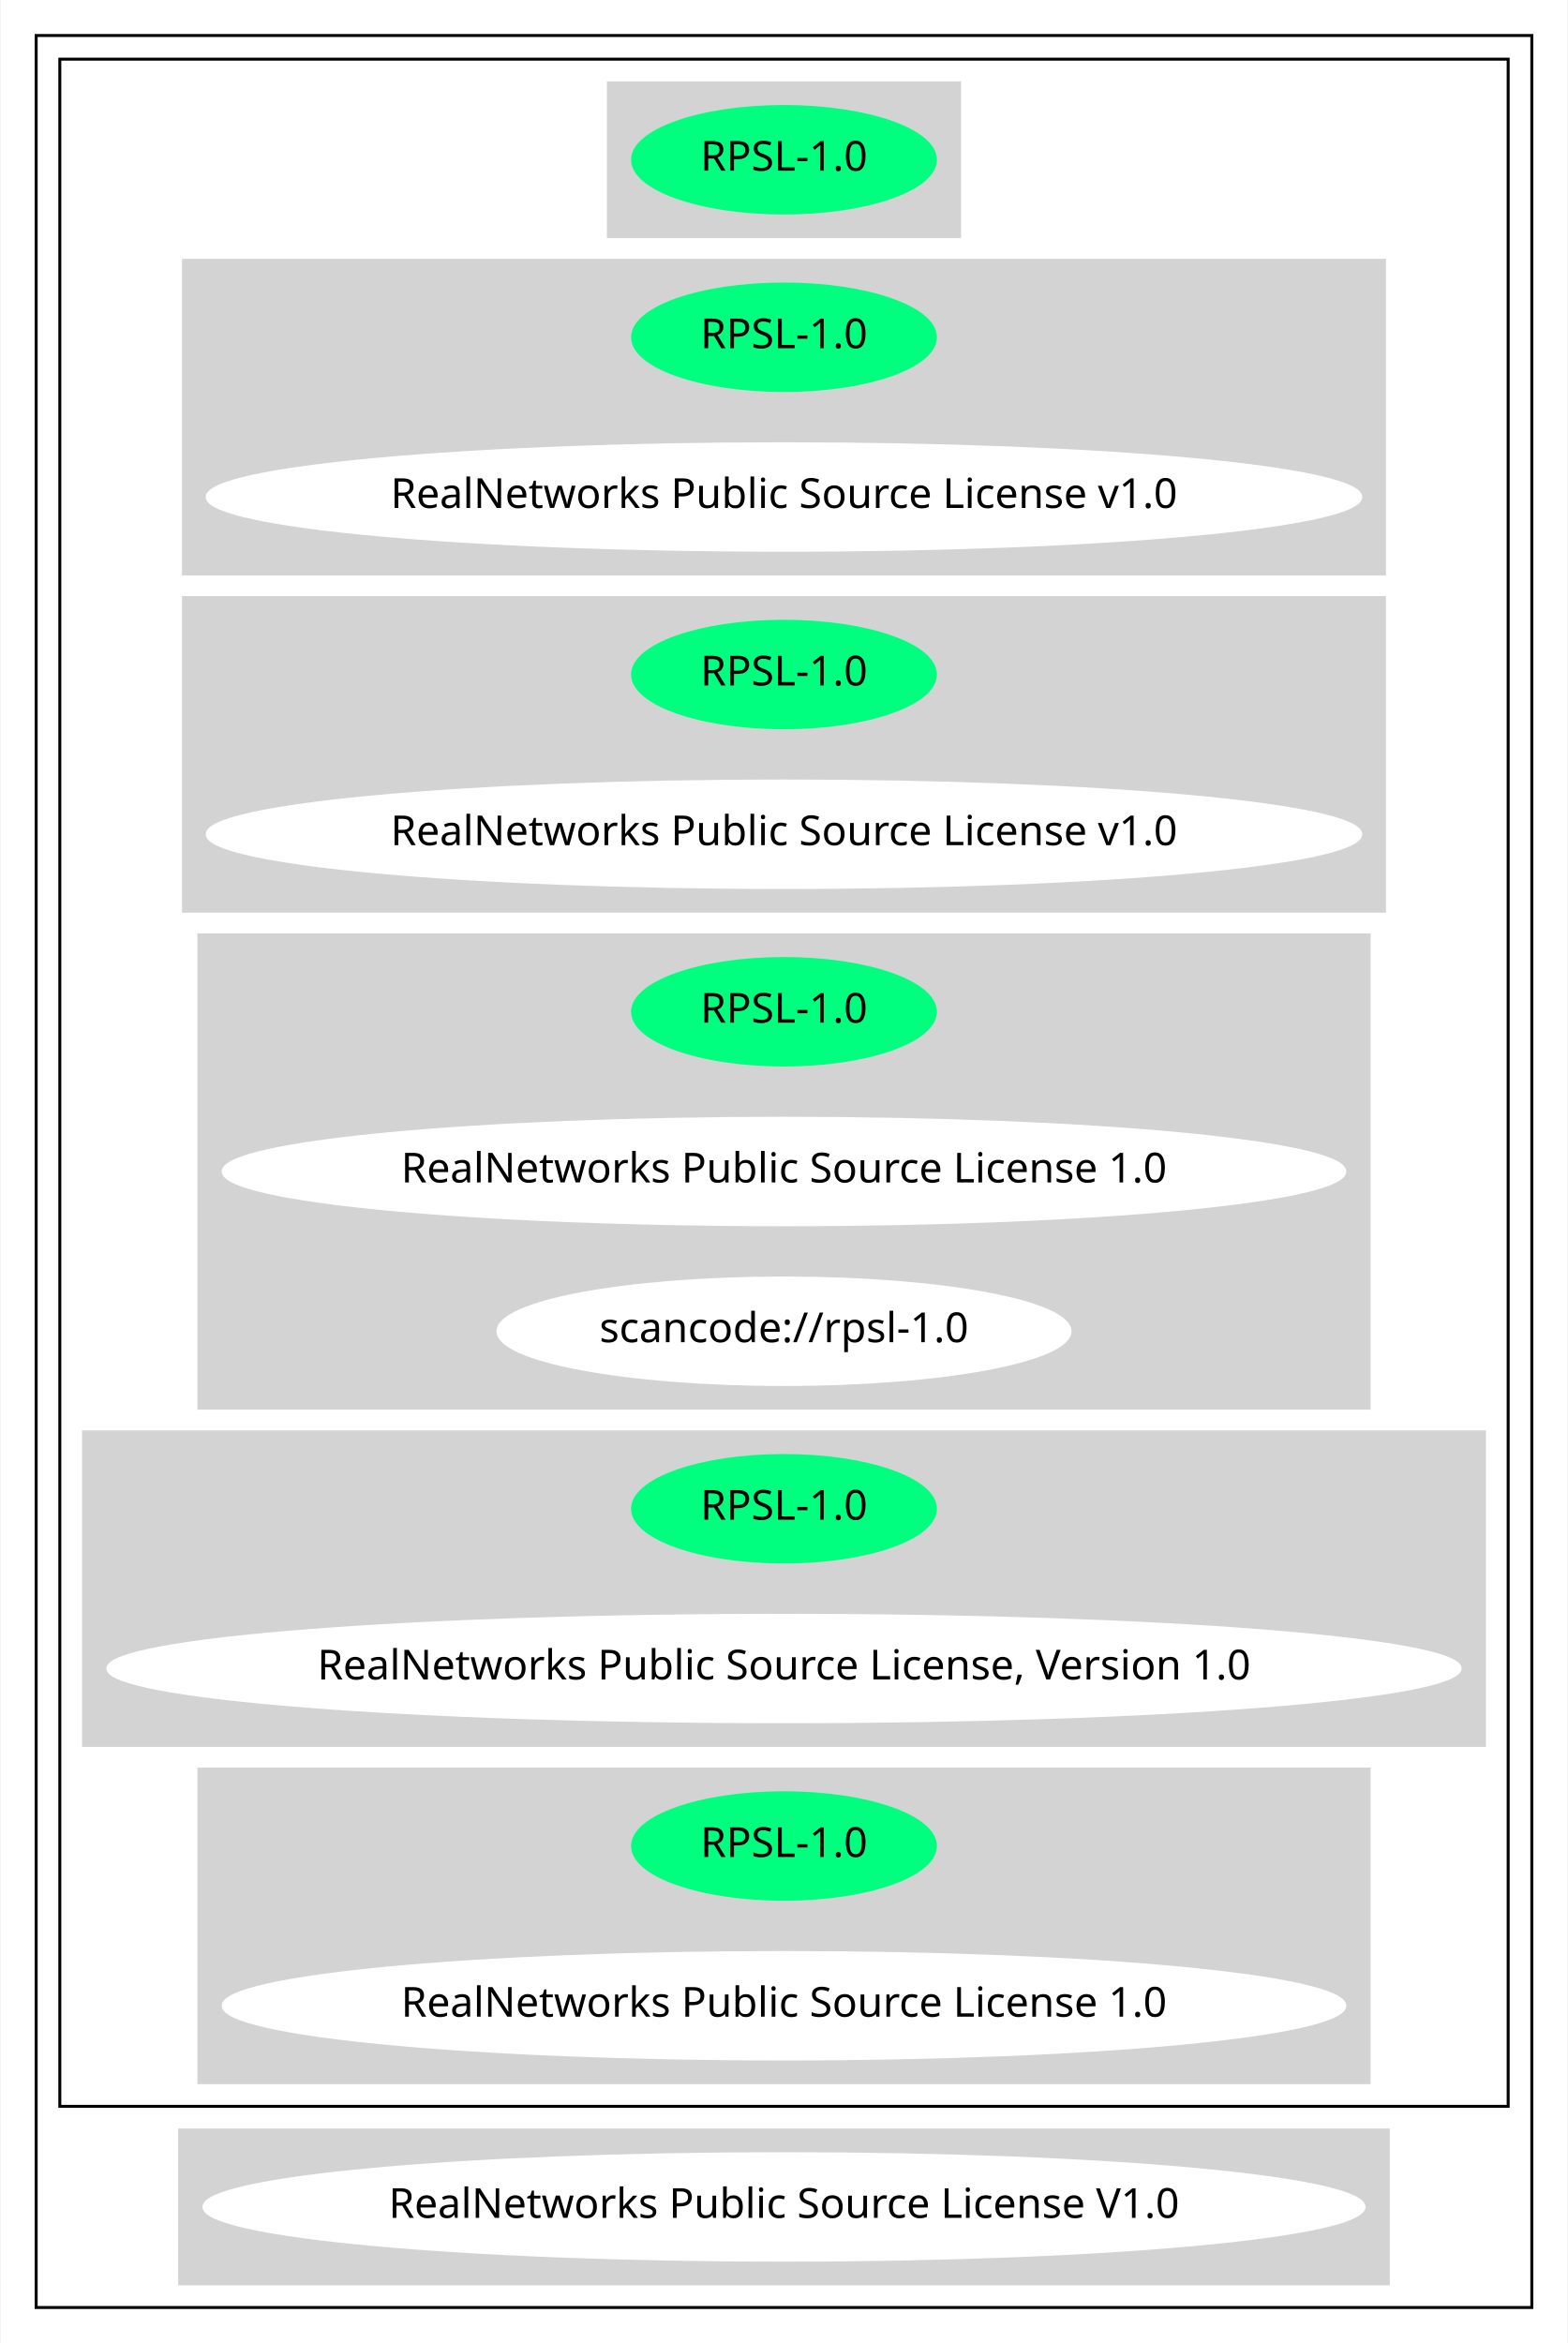
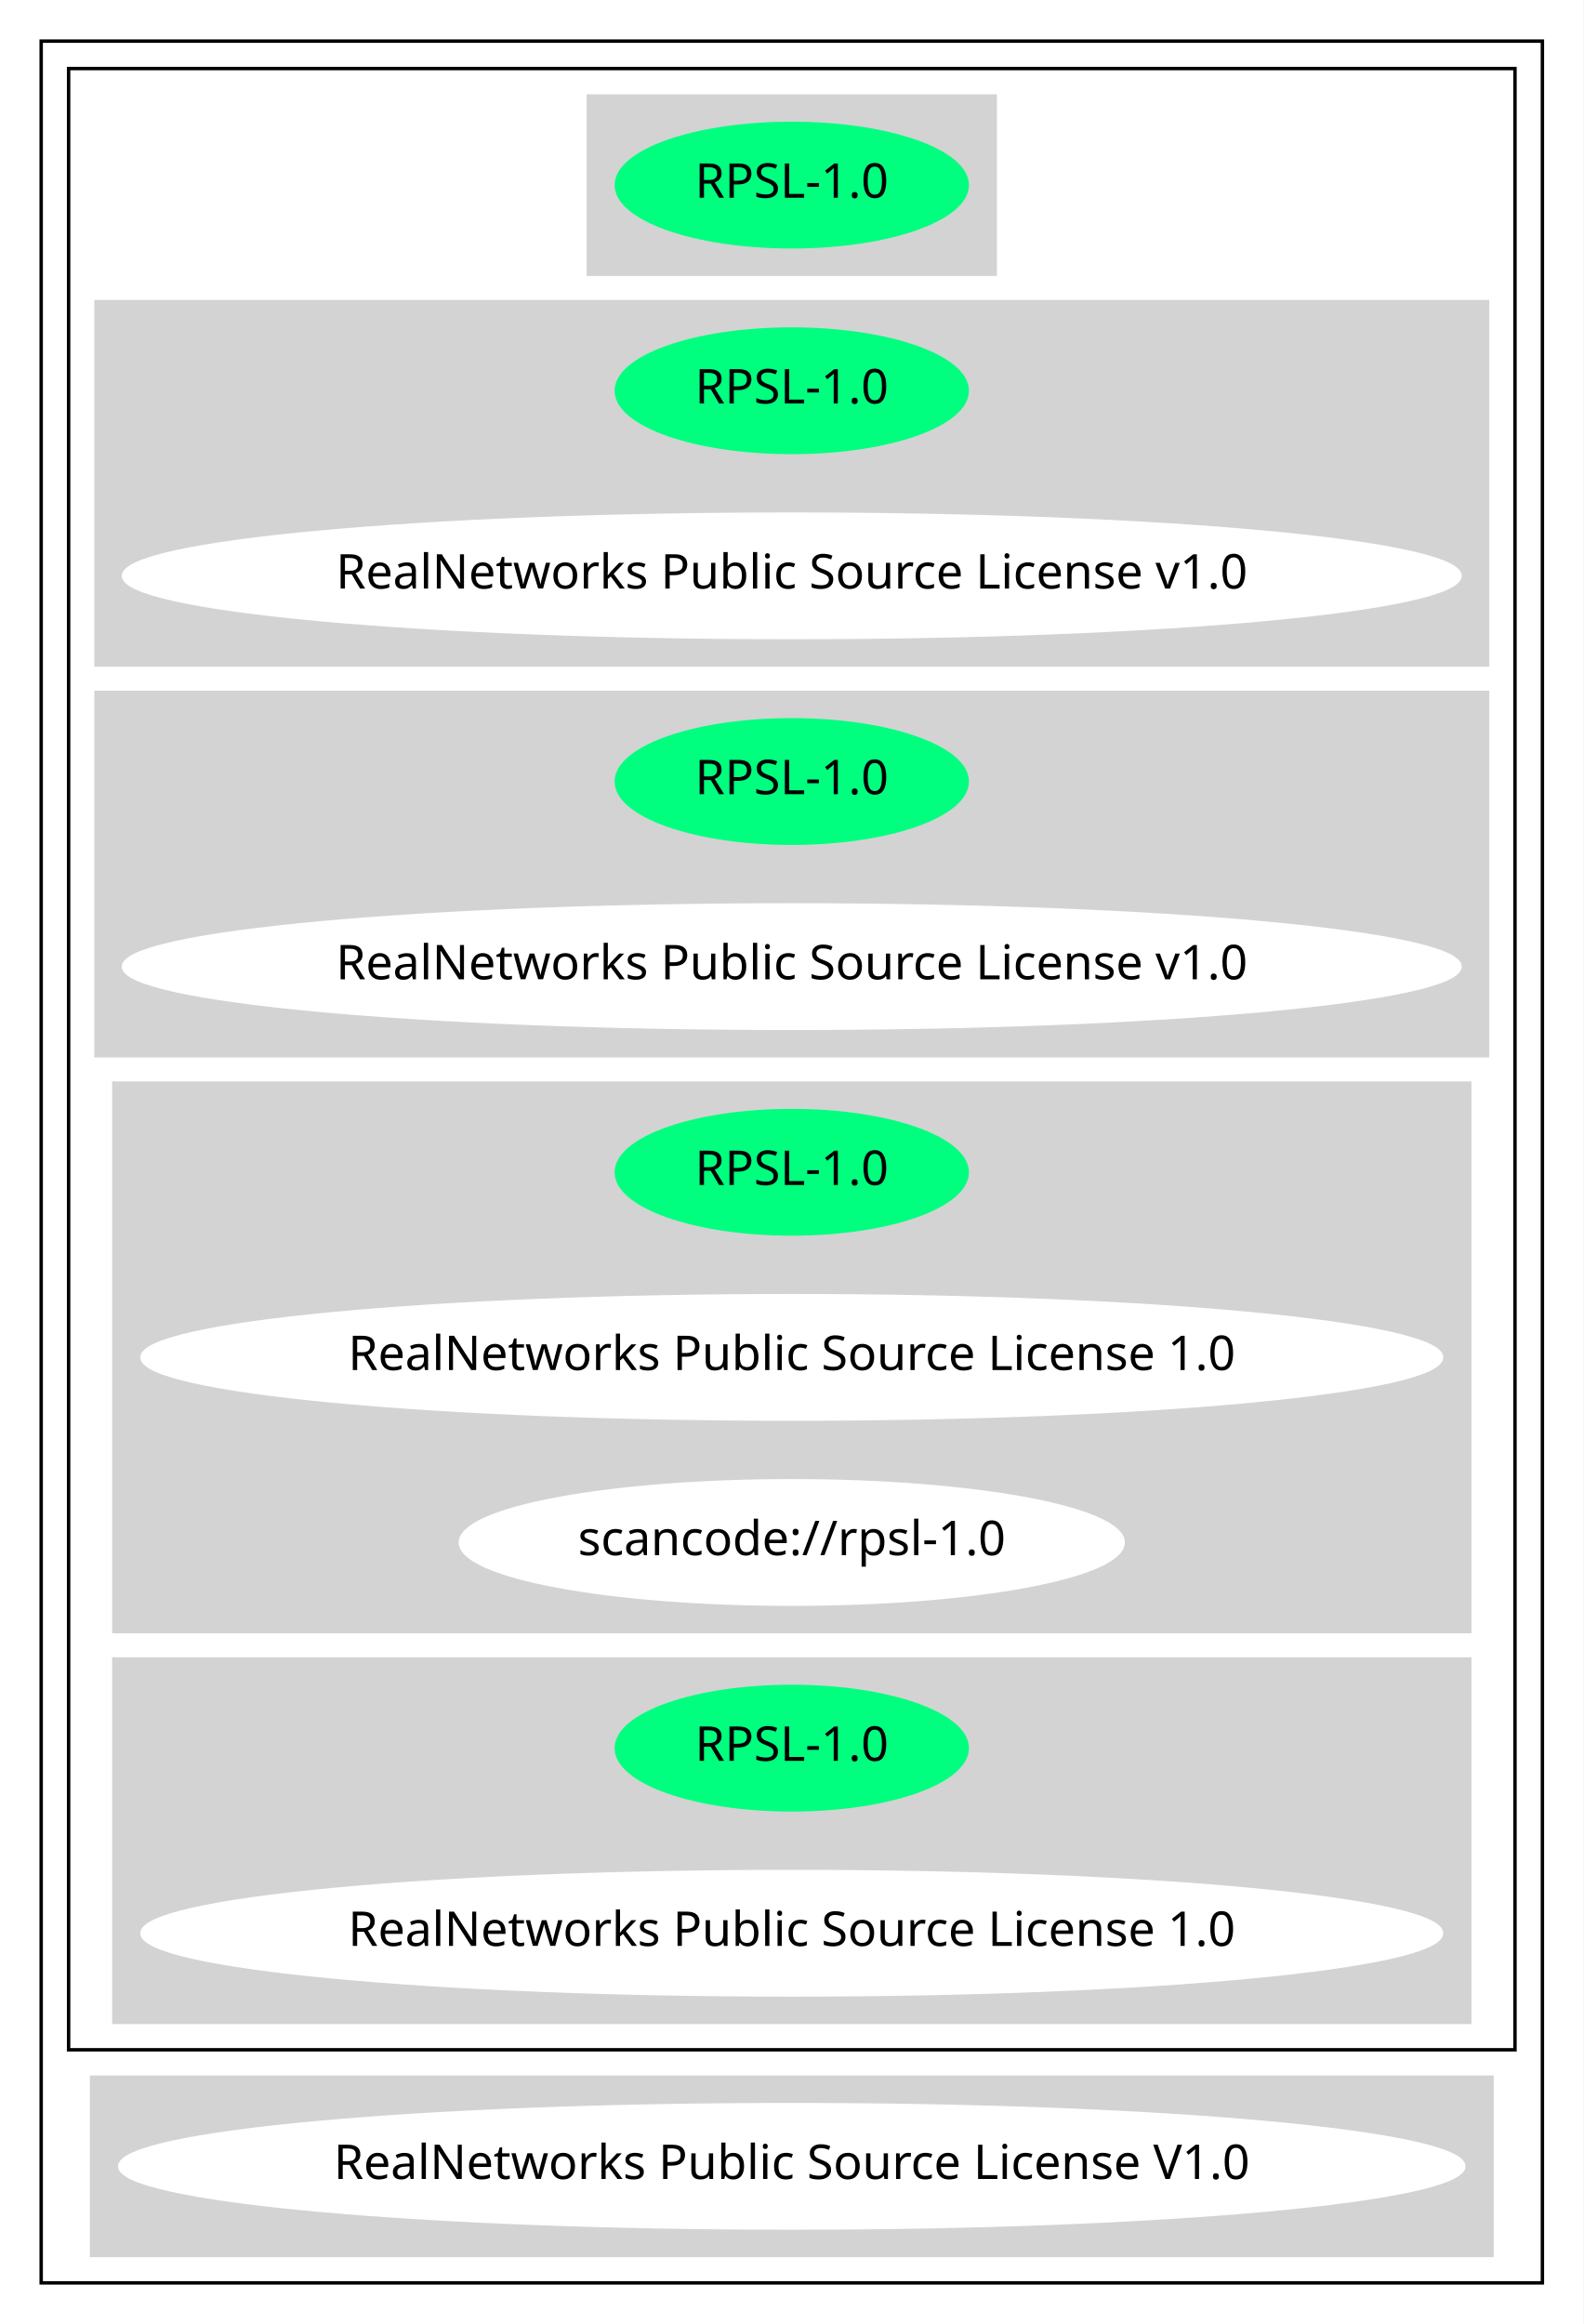
- <svg xmlns="http://www.w3.org/2000/svg" width="530pt" height="792pt" viewBox="0.00 0.00 529.56 792.00">
-   <g id="graph0" class="graph" transform="scale(1 1) rotate(0) translate(4 788)">
-     <polygon fill="white" stroke="transparent" points="-4,4 -4,-788 525.56,-788 525.56,4 -4,4" />
+ <svg xmlns="http://www.w3.org/2000/svg" width="462pt" height="678pt" viewBox="0.00 0.00 461.97 678.00">
+   <g id="graph0" class="graph" transform="scale(1 1) rotate(0) translate(4 674)">
+     <polygon fill="white" stroke="transparent" points="-4,4 -4,-674 457.97,-674 457.97,4 -4,4" />
    <g id="clust1" class="cluster">
-       <polygon fill="none" stroke="black" points="8,-8 8,-776 513.56,-776 513.56,-8 8,-8" />
+       <polygon fill="none" stroke="black" points="8,-8 8,-662 445.97,-662 445.97,-8 8,-8" />
    </g>
    <g id="clust2" class="cluster">
-       <polygon fill="none" stroke="black" points="16,-76 16,-768 505.56,-768 505.56,-76 16,-76" />
+       <polygon fill="none" stroke="black" points="16,-76 16,-654 437.97,-654 437.97,-76 16,-76" />
    </g>
    <g id="clust3" class="cluster">
-       <polygon fill="lightgray" stroke="lightgray" points="201.43,-708 201.43,-760 320.13,-760 320.13,-708 201.43,-708" />
+       <polygon fill="lightgray" stroke="lightgray" points="167.64,-594 167.64,-646 286.33,-646 286.33,-594 167.64,-594" />
    </g>
    <g id="clust4" class="cluster">
-       <polygon fill="lightgray" stroke="lightgray" points="57.8,-594 57.8,-700 463.76,-700 463.76,-594 57.8,-594" />
+       <polygon fill="lightgray" stroke="lightgray" points="24,-480 24,-586 429.97,-586 429.97,-480 24,-480" />
    </g>
    <g id="clust5" class="cluster">
-       <polygon fill="lightgray" stroke="lightgray" points="57.8,-480 57.8,-586 463.76,-586 463.76,-480 57.8,-480" />
+       <polygon fill="lightgray" stroke="lightgray" points="24,-366 24,-472 429.97,-472 429.97,-366 24,-366" />
    </g>
    <g id="clust6" class="cluster">
-       <polygon fill="lightgray" stroke="lightgray" points="63,-312 63,-472 458.56,-472 458.56,-312 63,-312" />
+       <polygon fill="lightgray" stroke="lightgray" points="29.2,-198 29.2,-358 424.77,-358 424.77,-198 29.2,-198" />
    </g>
    <g id="clust7" class="cluster">
-       <polygon fill="lightgray" stroke="lightgray" points="24,-198 24,-304 497.56,-304 497.56,-198 24,-198" />
+       <polygon fill="lightgray" stroke="lightgray" points="29.2,-84 29.2,-190 424.77,-190 424.77,-84 29.2,-84" />
    </g>
    <g id="clust8" class="cluster">
-       <polygon fill="lightgray" stroke="lightgray" points="63,-84 63,-190 458.56,-190 458.56,-84 63,-84" />
-     </g>
-     <g id="clust9" class="cluster">
-       <polygon fill="lightgray" stroke="lightgray" points="56.5,-16 56.5,-68 465.06,-68 465.06,-16 56.5,-16" />
+       <polygon fill="lightgray" stroke="lightgray" points="22.7,-16 22.7,-68 431.27,-68 431.27,-16 22.7,-16" />
    </g>
    <g id="node1" class="node">
-       <ellipse fill="springgreen" stroke="springgreen" cx="260.78" cy="-734" rx="51.19" ry="18" />
-       <text text-anchor="middle" x="260.78" y="-730.3" font-family="Times-Roman" font-size="14.00">RPSL-1.0</text>
+       <ellipse fill="springgreen" stroke="springgreen" cx="226.98" cy="-620" rx="51.19" ry="18" />
+       <text text-anchor="middle" x="226.98" y="-616.3" font-family="Times-Roman" font-size="14.00">RPSL-1.0</text>
    </g>
    <g id="node2" class="node">
-       <ellipse fill="springgreen" stroke="springgreen" cx="260.78" cy="-674" rx="51.19" ry="18" />
-       <text text-anchor="middle" x="260.78" y="-670.3" font-family="Times-Roman" font-size="14.00">RPSL-1.0</text>
+       <ellipse fill="springgreen" stroke="springgreen" cx="226.98" cy="-560" rx="51.19" ry="18" />
+       <text text-anchor="middle" x="226.98" y="-556.3" font-family="Times-Roman" font-size="14.00">RPSL-1.0</text>
    </g>
    <g id="node3" class="node">
-       <ellipse fill="white" stroke="white" cx="260.78" cy="-620" rx="194.97" ry="18" />
-       <text text-anchor="middle" x="260.78" y="-616.3" font-family="Times-Roman" font-size="14.00">RealNetworks Public Source License v1.0</text>
+       <ellipse fill="white" stroke="white" cx="226.98" cy="-506" rx="194.97" ry="18" />
+       <text text-anchor="middle" x="226.98" y="-502.3" font-family="Times-Roman" font-size="14.00">RealNetworks Public Source License v1.0</text>
    </g>
    <g id="node4" class="node">
-       <ellipse fill="springgreen" stroke="springgreen" cx="260.78" cy="-560" rx="51.19" ry="18" />
-       <text text-anchor="middle" x="260.78" y="-556.3" font-family="Times-Roman" font-size="14.00">RPSL-1.0</text>
+       <ellipse fill="springgreen" stroke="springgreen" cx="226.98" cy="-446" rx="51.19" ry="18" />
+       <text text-anchor="middle" x="226.98" y="-442.3" font-family="Times-Roman" font-size="14.00">RPSL-1.0</text>
    </g>
    <g id="node5" class="node">
-       <ellipse fill="white" stroke="white" cx="260.78" cy="-506" rx="194.97" ry="18" />
-       <text text-anchor="middle" x="260.78" y="-502.3" font-family="Times-Roman" font-size="14.00">RealNetworks Public Source License v1.0</text>
+       <ellipse fill="white" stroke="white" cx="226.98" cy="-392" rx="194.97" ry="18" />
+       <text text-anchor="middle" x="226.98" y="-388.3" font-family="Times-Roman" font-size="14.00">RealNetworks Public Source License v1.0</text>
    </g>
    <g id="node6" class="node">
-       <ellipse fill="springgreen" stroke="springgreen" cx="260.78" cy="-446" rx="51.19" ry="18" />
-       <text text-anchor="middle" x="260.78" y="-442.3" font-family="Times-Roman" font-size="14.00">RPSL-1.0</text>
+       <ellipse fill="springgreen" stroke="springgreen" cx="226.98" cy="-332" rx="51.19" ry="18" />
+       <text text-anchor="middle" x="226.98" y="-328.3" font-family="Times-Roman" font-size="14.00">RPSL-1.0</text>
    </g>
    <g id="node7" class="node">
-       <ellipse fill="white" stroke="white" cx="260.78" cy="-392" rx="189.57" ry="18" />
-       <text text-anchor="middle" x="260.78" y="-388.3" font-family="Times-Roman" font-size="14.00">RealNetworks Public Source License 1.0</text>
+       <ellipse fill="white" stroke="white" cx="226.98" cy="-278" rx="189.57" ry="18" />
+       <text text-anchor="middle" x="226.98" y="-274.3" font-family="Times-Roman" font-size="14.00">RealNetworks Public Source License 1.0</text>
    </g>
    <g id="node8" class="node">
-       <ellipse fill="white" stroke="white" cx="260.78" cy="-338" rx="96.68" ry="18" />
-       <text text-anchor="middle" x="260.78" y="-334.3" font-family="Times-Roman" font-size="14.00">scancode://rpsl-1.0</text>
+       <ellipse fill="white" stroke="white" cx="226.98" cy="-224" rx="96.68" ry="18" />
+       <text text-anchor="middle" x="226.98" y="-220.3" font-family="Times-Roman" font-size="14.00">scancode://rpsl-1.0</text>
    </g>
    <g id="node9" class="node">
-       <ellipse fill="springgreen" stroke="springgreen" cx="260.78" cy="-278" rx="51.19" ry="18" />
-       <text text-anchor="middle" x="260.78" y="-274.3" font-family="Times-Roman" font-size="14.00">RPSL-1.0</text>
+       <ellipse fill="springgreen" stroke="springgreen" cx="226.98" cy="-164" rx="51.19" ry="18" />
+       <text text-anchor="middle" x="226.98" y="-160.3" font-family="Times-Roman" font-size="14.00">RPSL-1.0</text>
    </g>
    <g id="node10" class="node">
-       <ellipse fill="white" stroke="white" cx="260.78" cy="-224" rx="228.56" ry="18" />
-       <text text-anchor="middle" x="260.78" y="-220.3" font-family="Times-Roman" font-size="14.00">RealNetworks Public Source License, Version 1.0</text>
+       <ellipse fill="white" stroke="white" cx="226.98" cy="-110" rx="189.57" ry="18" />
+       <text text-anchor="middle" x="226.98" y="-106.3" font-family="Times-Roman" font-size="14.00">RealNetworks Public Source License 1.0</text>
    </g>
    <g id="node11" class="node">
-       <ellipse fill="springgreen" stroke="springgreen" cx="260.78" cy="-164" rx="51.19" ry="18" />
-       <text text-anchor="middle" x="260.78" y="-160.3" font-family="Times-Roman" font-size="14.00">RPSL-1.0</text>
-     </g>
-     <g id="node12" class="node">
-       <ellipse fill="white" stroke="white" cx="260.78" cy="-110" rx="189.57" ry="18" />
-       <text text-anchor="middle" x="260.78" y="-106.3" font-family="Times-Roman" font-size="14.00">RealNetworks Public Source License 1.0</text>
-     </g>
-     <g id="node13" class="node">
-       <ellipse fill="white" stroke="white" cx="260.78" cy="-42" rx="196.07" ry="18" />
-       <text text-anchor="middle" x="260.78" y="-38.3" font-family="Times-Roman" font-size="14.00">RealNetworks Public Source License V1.0</text>
+       <ellipse fill="white" stroke="white" cx="226.98" cy="-42" rx="196.07" ry="18" />
+       <text text-anchor="middle" x="226.98" y="-38.3" font-family="Times-Roman" font-size="14.00">RealNetworks Public Source License V1.0</text>
    </g>
  </g>
</svg>
